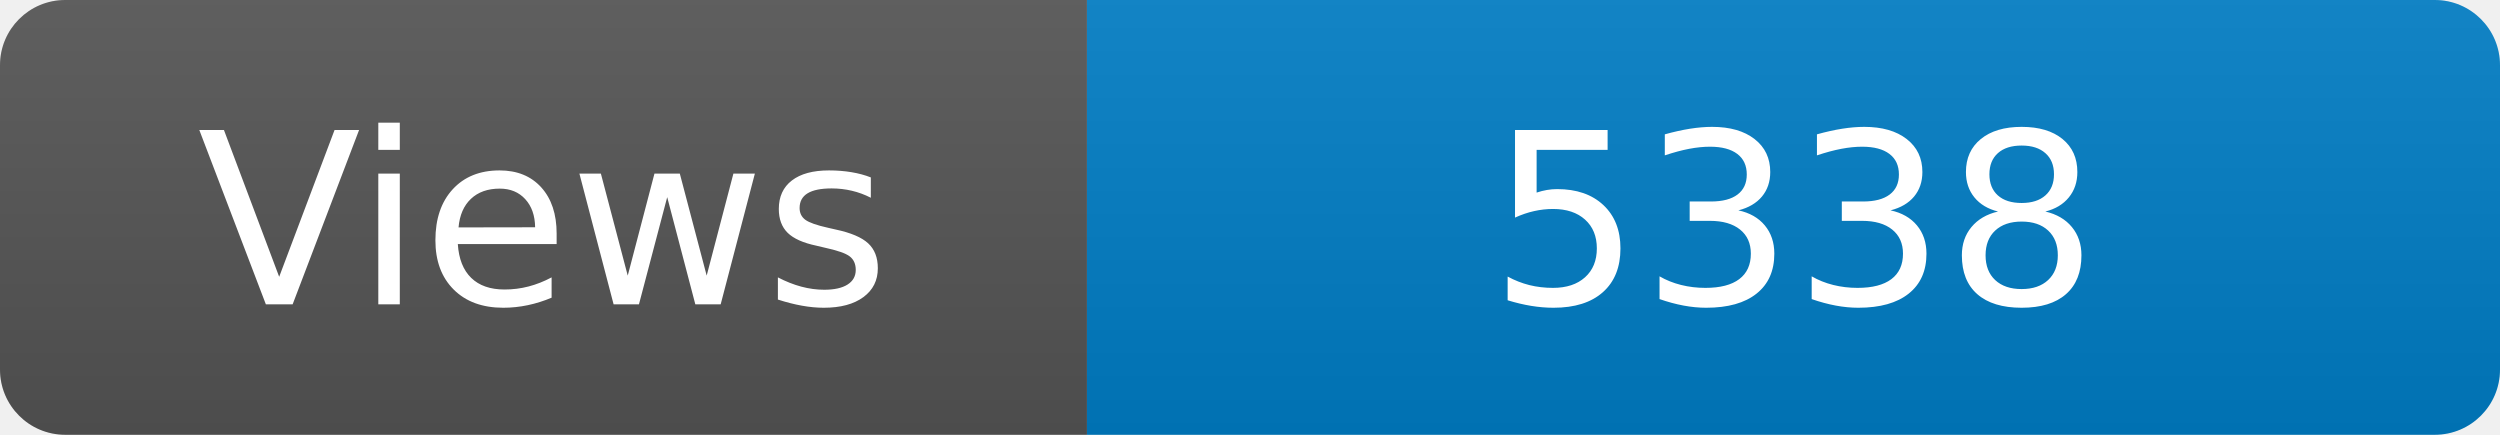
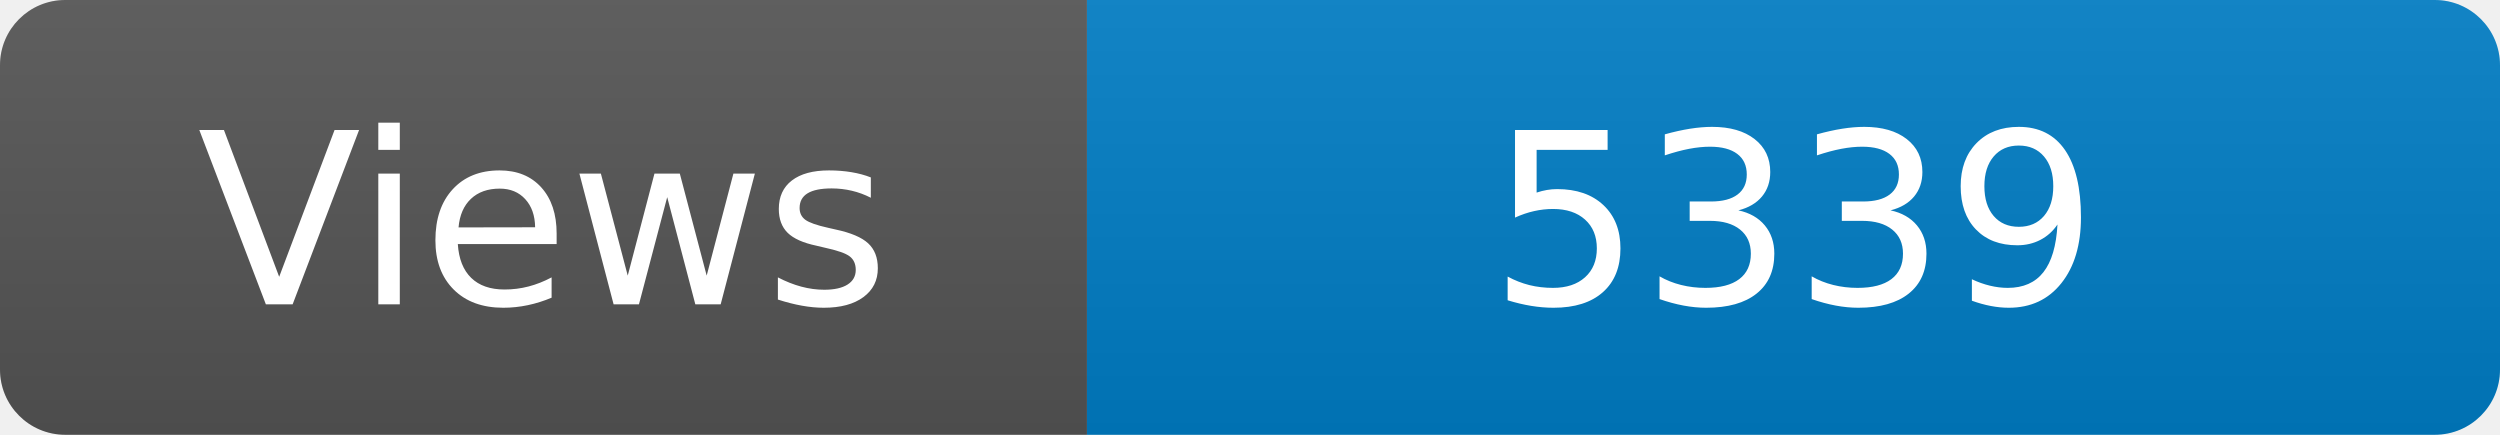
<svg xmlns="http://www.w3.org/2000/svg" width="115" height="20" role="img" aria-label="Maintained?: yes">
  <linearGradient id="s" x2="0" y2="100%">
    <stop offset="0" stop-color="#bbb" stop-opacity=".1" />
    <stop offset="1" stop-opacity=".1" />
  </linearGradient>
  <clipPath id="r">
    <rect width="115" height="20" rx="3" fill="#fff" />
  </clipPath>
  <g clip-path="url(#r)">
    <rect width="50" height="20" fill="#555" />
    <rect x="50" width="160" height="20" fill="#007ec6" />
    <rect width="115" height="20" fill="url(#s)" />
  </g>
  <g fill="#fff" text-anchor="middle" font-family="Verdana,Geneva,DejaVu Sans,sans-serif" font-size="110">
    <text x="250" y="140" transform="scale(.1)" fill="#fff">Views</text>
-     <text x="825" y="140" transform="scale(.1)" fill="#fff">5338</text>
+     <text x="825" y="140" transform="scale(.1)" fill="#fff">5339</text>
  </g>
</svg>
